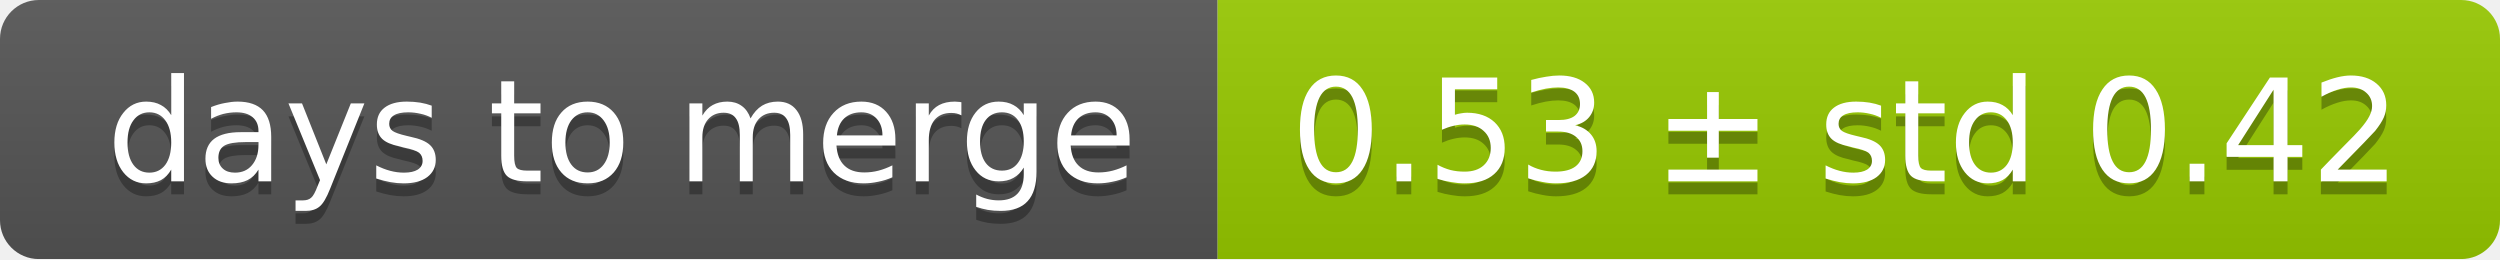
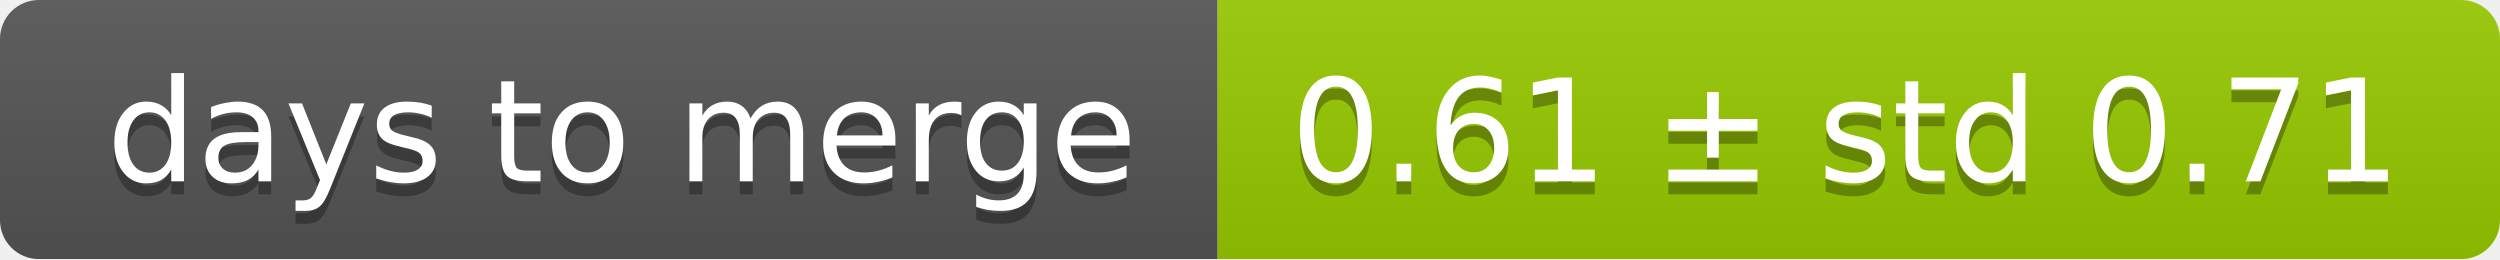
<svg xmlns="http://www.w3.org/2000/svg" width="193" height="20">
  <linearGradient id="smooth" x2="0" y2="100%">
    <stop offset="0" stop-color="#bbb" stop-opacity=".1" />
    <stop offset="1" stop-opacity=".1" />
  </linearGradient>
  <mask id="round">
    <rect width="193" height="20" rx="3" fill="#fff" />
  </mask>
  <g mask="url(#round)">
    <rect width="94" height="20" fill="#555" />
    <rect x="94" width="99" height="20" fill="#97ca00" />
    <rect width="193" height="20" fill="url(#smooth)" />
  </g>
  <g fill="#fff" text-anchor="middle" font-family="DejaVu Sans,Verdana,Geneva,sans-serif" font-size="11">
    <text x="48" y="15" fill="#010101" fill-opacity=".3">days to merge</text>
    <text x="48" y="14">days to merge</text>
-     <text x="142.5" y="15" fill="#010101" fill-opacity=".3">0.53 ± std 0.42</text>
-     <text x="142.5" y="14">0.53 ± std 0.42</text>
+     <text x="142.5" y="15" fill="#010101" fill-opacity=".3">0.61 ± std 0.71</text>
+     <text x="142.5" y="14">0.61 ± std 0.71</text>
  </g>
</svg>
